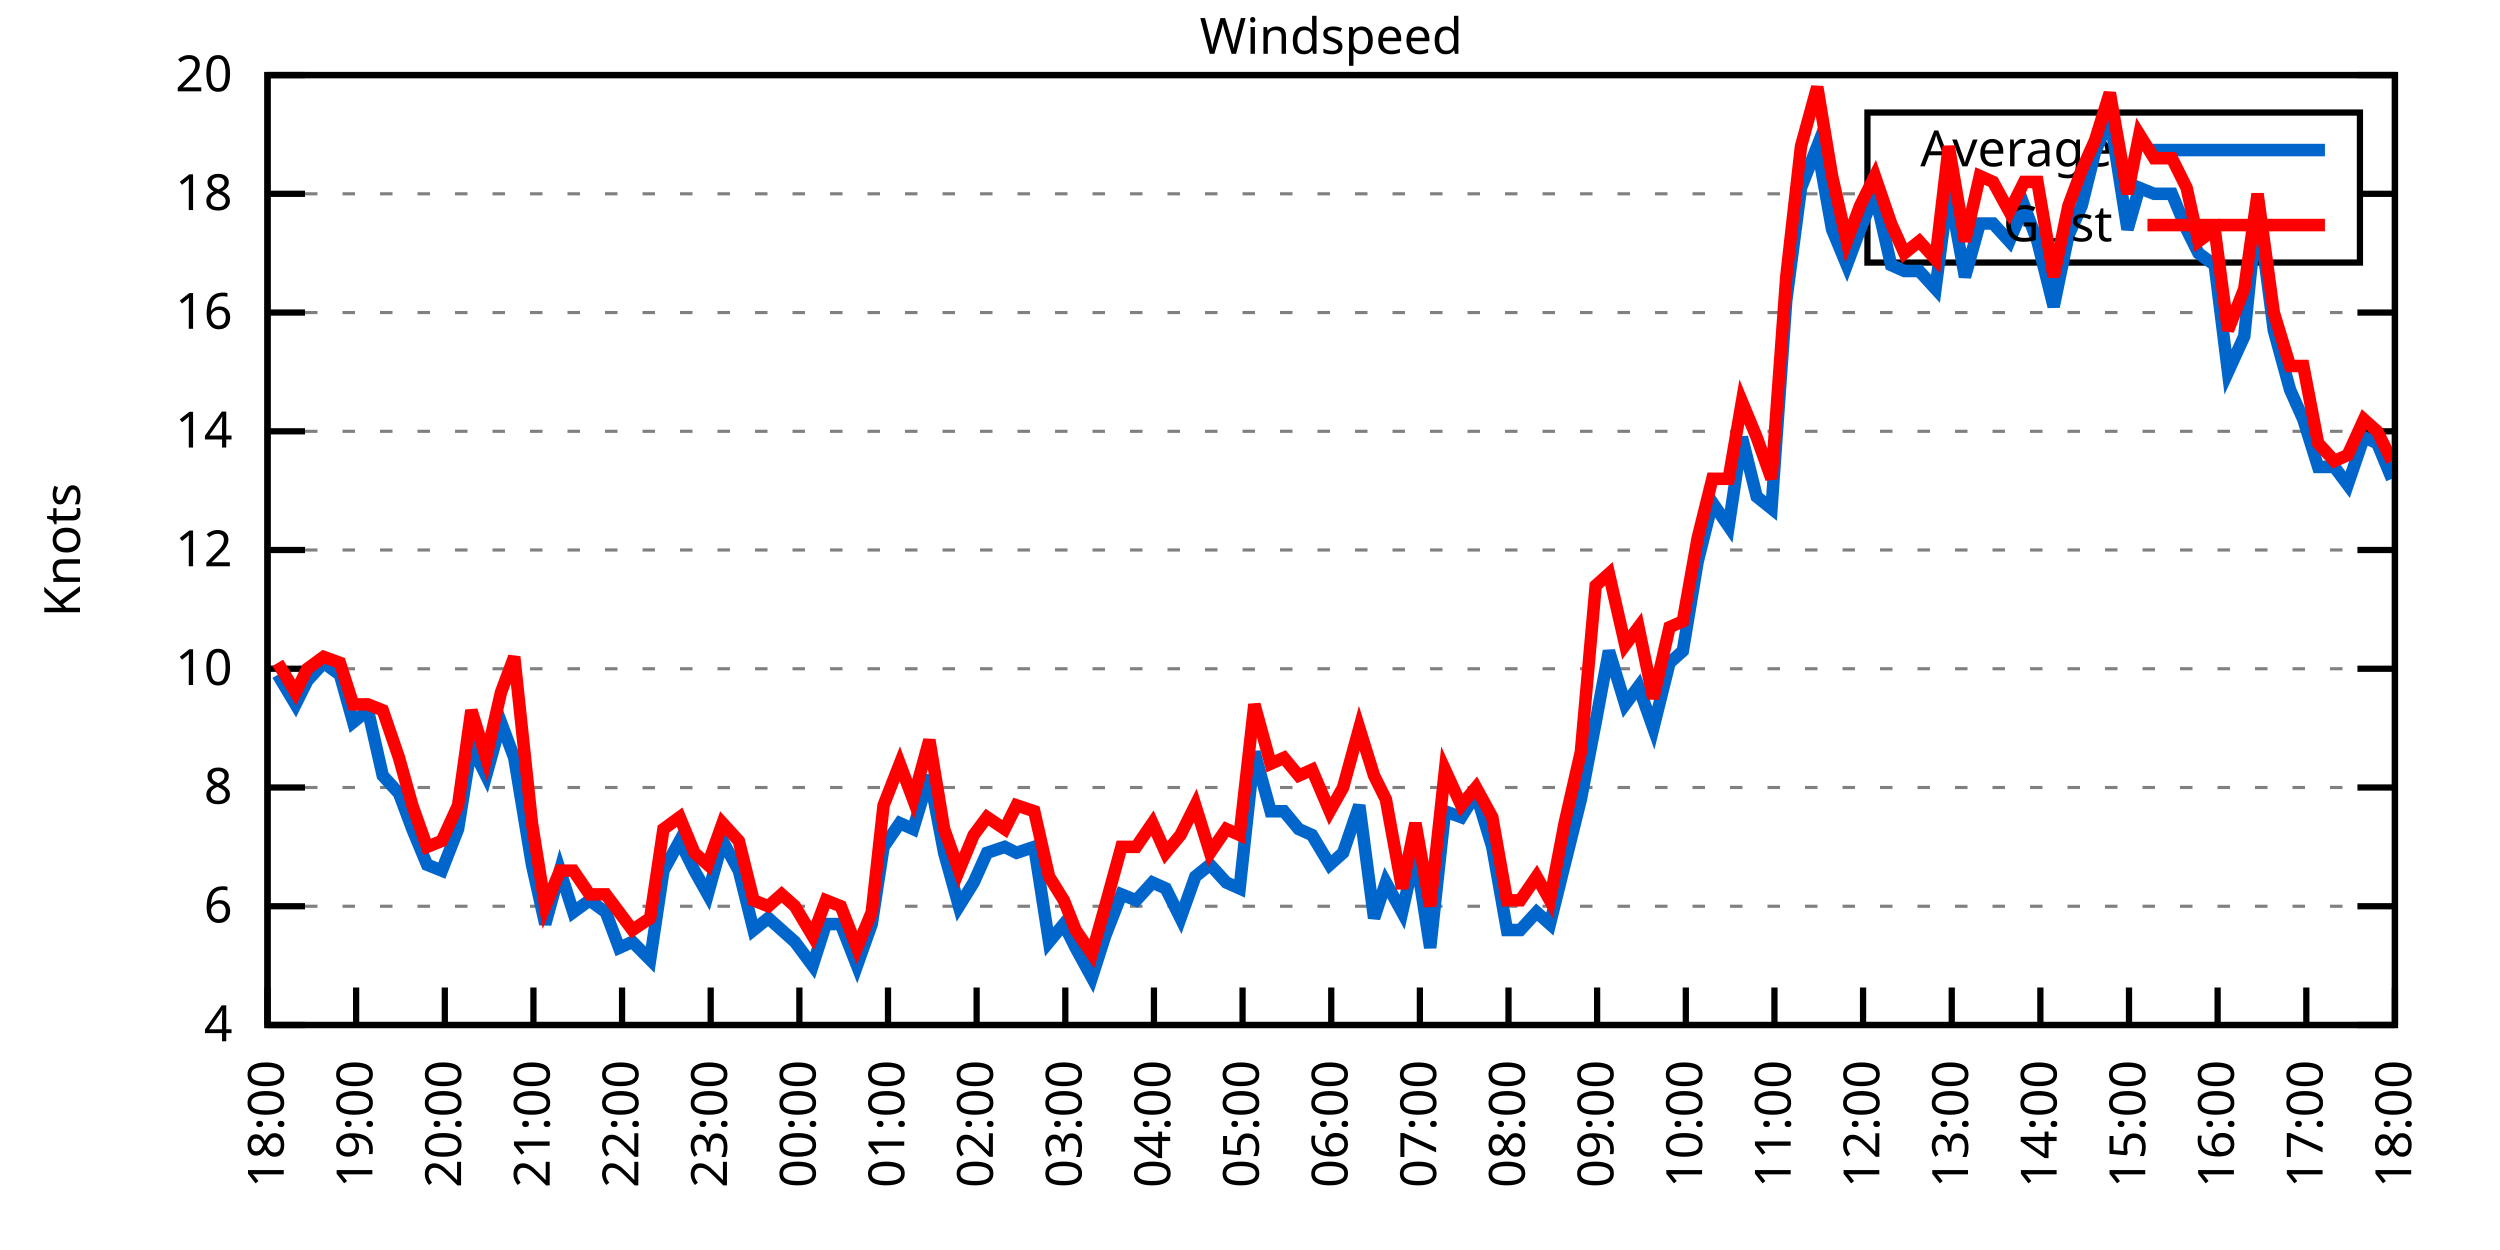
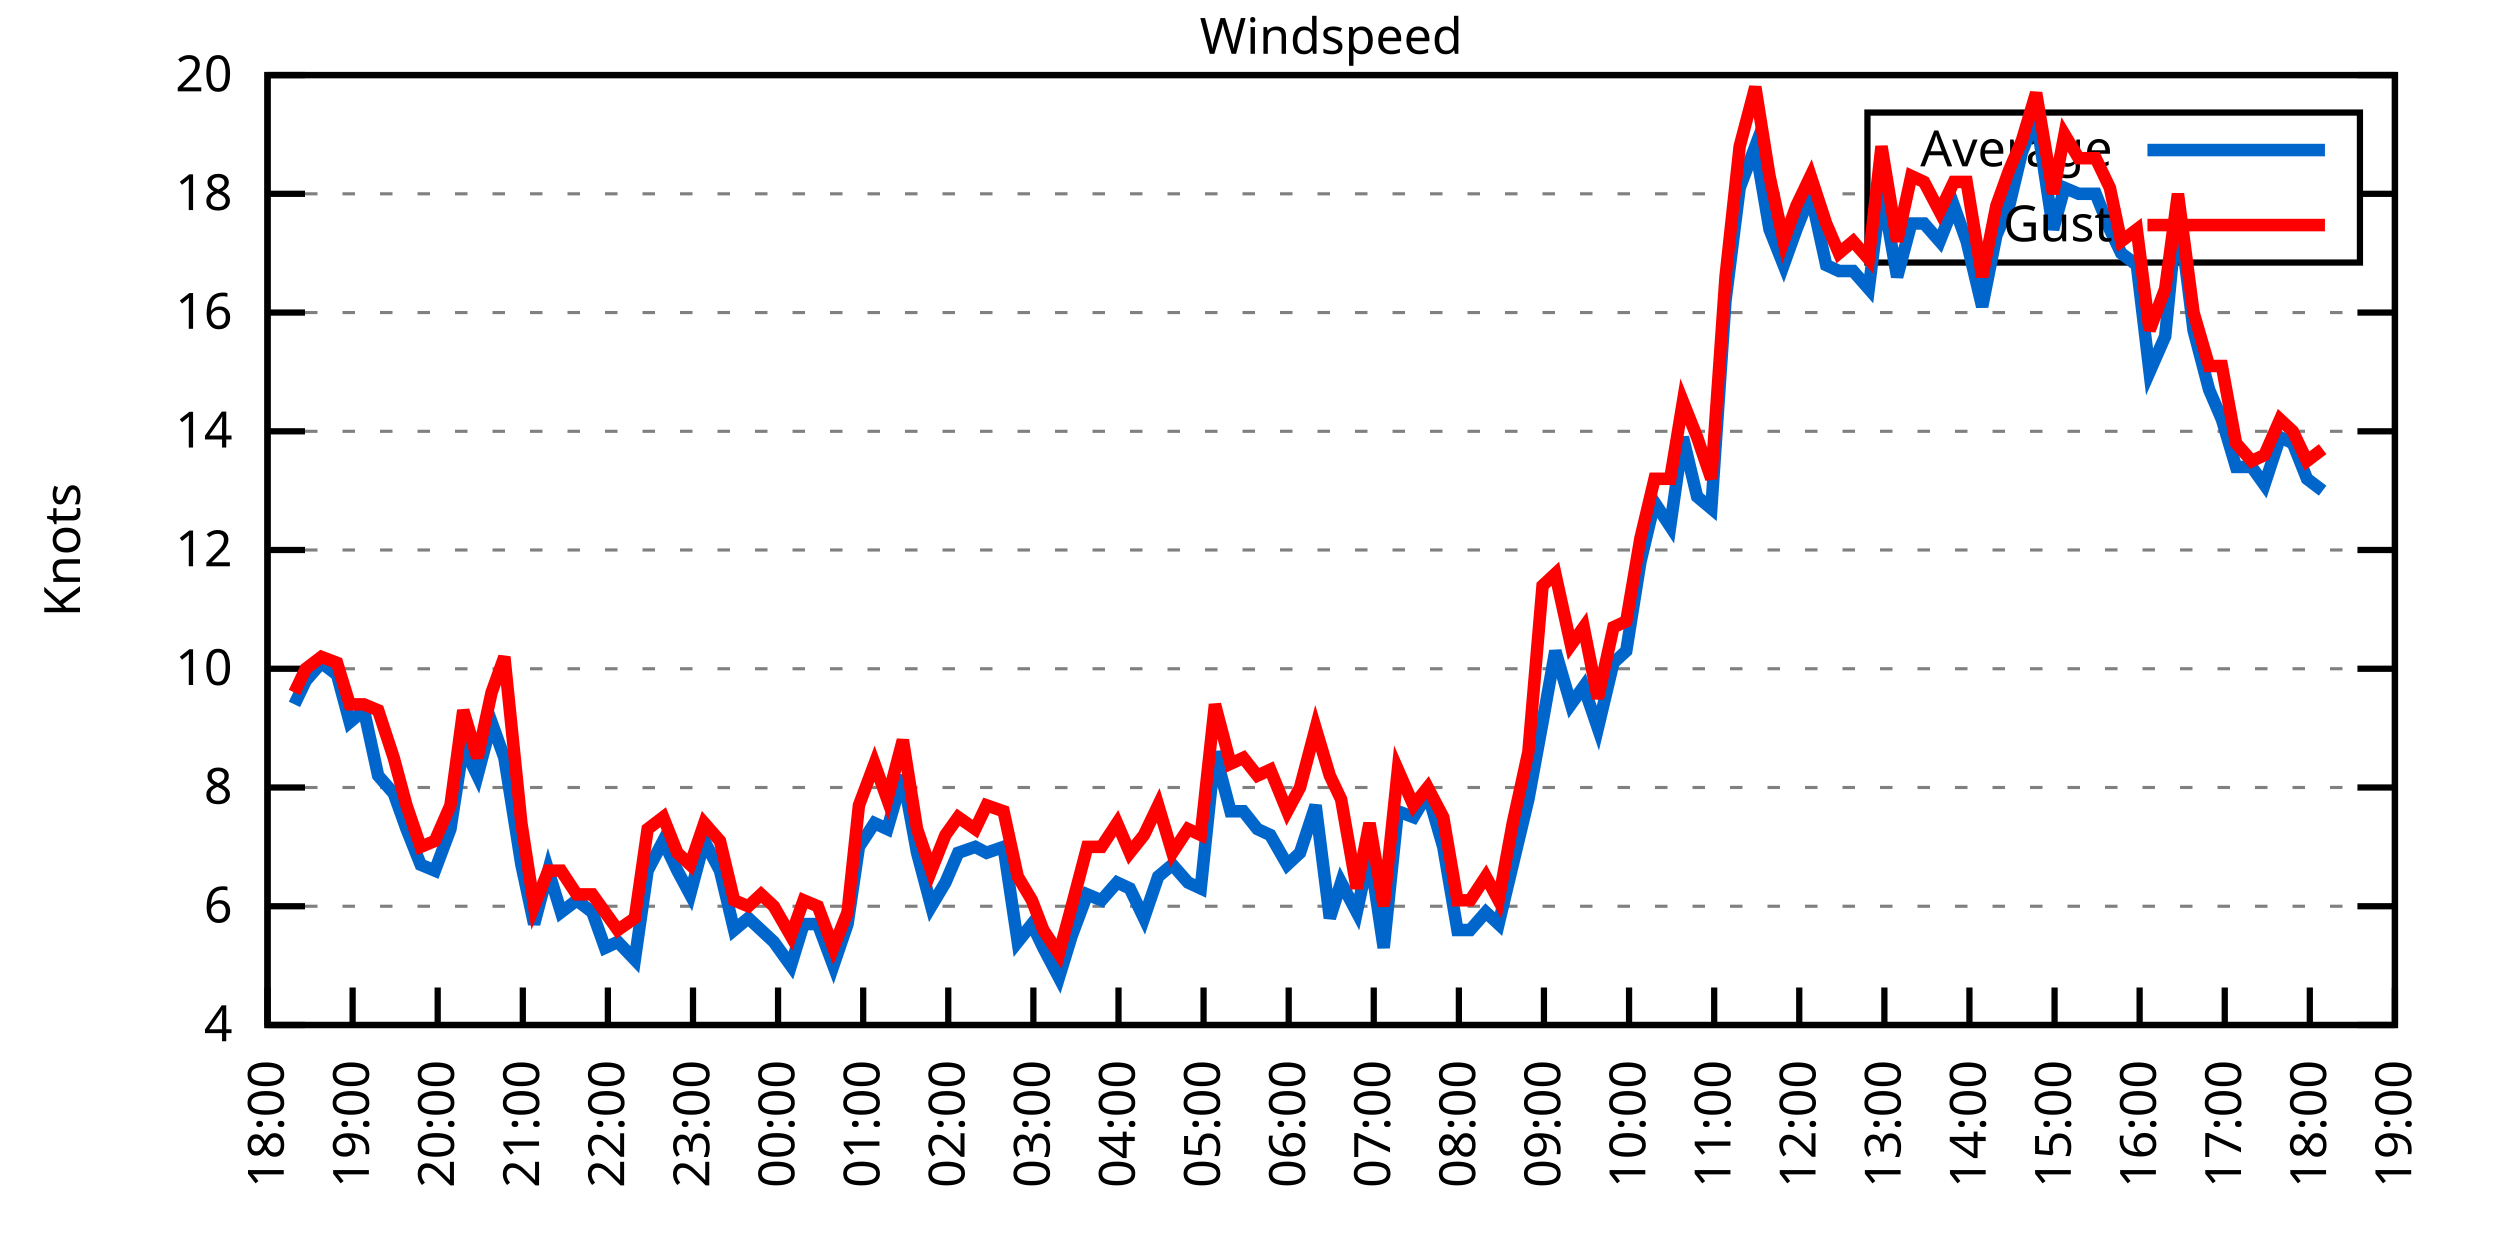
<svg xmlns="http://www.w3.org/2000/svg" xmlns:xlink="http://www.w3.org/1999/xlink" width="400" height="200" viewBox="0 0 400 200">
  <g id="gnuplot_canvas">
    <rect x="0" y="0" width="400" height="200" fill="none" />
    <defs>
      <circle id="gpDot" r="0.5" stroke-width="0.5" stroke="currentColor" />
      <path id="gpPt0" stroke-width="0.333" stroke="currentColor" d="M-1,0 h2 M0,-1 v2" />
      <path id="gpPt1" stroke-width="0.333" stroke="currentColor" d="M-1,-1 L1,1 M1,-1 L-1,1" />
      <path id="gpPt2" stroke-width="0.333" stroke="currentColor" d="M-1,0 L1,0 M0,-1 L0,1 M-1,-1 L1,1 M-1,1 L1,-1" />
      <rect id="gpPt3" stroke-width="0.333" stroke="currentColor" x="-1" y="-1" width="2" height="2" />
      <rect id="gpPt4" stroke-width="0.333" stroke="currentColor" fill="currentColor" x="-1" y="-1" width="2" height="2" />
      <circle id="gpPt5" stroke-width="0.333" stroke="currentColor" cx="0" cy="0" r="1" />
      <use xlink:href="#gpPt5" id="gpPt6" fill="currentColor" stroke="none" />
      <path id="gpPt7" stroke-width="0.333" stroke="currentColor" d="M0,-1.33 L-1.33,0.67 L1.33,0.67 z" />
      <use xlink:href="#gpPt7" id="gpPt8" fill="currentColor" stroke="none" />
      <use xlink:href="#gpPt7" id="gpPt9" stroke="currentColor" transform="rotate(180)" />
      <use xlink:href="#gpPt9" id="gpPt10" fill="currentColor" stroke="none" />
      <use xlink:href="#gpPt3" id="gpPt11" stroke="currentColor" transform="rotate(45)" />
      <use xlink:href="#gpPt11" id="gpPt12" fill="currentColor" stroke="none" />
      <path id="gpPt13" stroke-width="0.333" stroke="currentColor" d="M0,1.330 L1.265,0.411 L0.782,-1.067 L-0.782,-1.076 L-1.265,0.411 z" />
      <use xlink:href="#gpPt13" id="gpPt14" fill="currentColor" stroke="none" />
      <filter id="textbox" filterUnits="objectBoundingBox" x="0" y="0" height="1" width="1">
        <feFlood flood-color="white" flood-opacity="1" result="bgnd" />
        <feComposite in="SourceGraphic" in2="bgnd" operator="atop" />
      </filter>
      <filter id="greybox" filterUnits="objectBoundingBox" x="0" y="0" height="1" width="1">
        <feFlood flood-color="lightgrey" flood-opacity="1" result="grey" />
        <feComposite in="SourceGraphic" in2="grey" operator="atop" />
      </filter>
    </defs>
    <g fill="none" color="white" stroke="currentColor" stroke-width="1.00" stroke-linecap="butt" stroke-linejoin="miter">
</g>
    <g fill="none" color="black" stroke="currentColor" stroke-width="1.00" stroke-linecap="butt" stroke-linejoin="miter">
      <g stroke="none" shape-rendering="crispEdges">
        <polygon fill="rgb(255, 255, 255)" points="42.80,164.00 383.18,164.00 383.18,12.02 42.80,12.02 " />
      </g>
    </g>
    <g fill="none" color="black" stroke="currentColor" stroke-width="1.00" stroke-linecap="butt" stroke-linejoin="miter">
</g>
    <g fill="none" color="black" stroke="black" stroke-width="0.50" stroke-linecap="butt" stroke-linejoin="miter">
</g>
    <g fill="none" color="gray" stroke="currentColor" stroke-width="0.50" stroke-linecap="butt" stroke-linejoin="miter">
      <path stroke="gray" stroke-dasharray="2,4" class="gridline" d="M42.80,164.00 L383.19,164.00  " />
    </g>
    <g fill="none" color="gray" stroke="gray" stroke-width="1.00" stroke-linecap="butt" stroke-linejoin="miter">
</g>
    <g fill="none" color="black" stroke="currentColor" stroke-width="1.00" stroke-linecap="butt" stroke-linejoin="miter">
      <path stroke="black" d="M42.80,164.00 L48.80,164.00 M383.19,164.00 L377.19,164.00  " />
      <g transform="translate(37.20,166.60)" stroke="none" fill="black" font-family="Sans" font-size="8.00" text-anchor="end">
        <text>
          <tspan font-family="Sans"> 4</tspan>
        </text>
      </g>
    </g>
    <g fill="none" color="black" stroke="currentColor" stroke-width="1.00" stroke-linecap="butt" stroke-linejoin="miter">
</g>
    <g fill="none" color="black" stroke="black" stroke-width="0.50" stroke-linecap="butt" stroke-linejoin="miter">
</g>
    <g fill="none" color="gray" stroke="currentColor" stroke-width="0.50" stroke-linecap="butt" stroke-linejoin="miter">
      <path stroke="gray" stroke-dasharray="2,4" class="gridline" d="M42.80,145.00 L383.19,145.00  " />
    </g>
    <g fill="none" color="gray" stroke="gray" stroke-width="1.00" stroke-linecap="butt" stroke-linejoin="miter">
</g>
    <g fill="none" color="black" stroke="currentColor" stroke-width="1.00" stroke-linecap="butt" stroke-linejoin="miter">
      <path stroke="black" d="M42.80,145.00 L48.80,145.00 M383.19,145.00 L377.19,145.00  " />
      <g transform="translate(37.20,147.60)" stroke="none" fill="black" font-family="Sans" font-size="8.00" text-anchor="end">
        <text>
          <tspan font-family="Sans"> 6</tspan>
        </text>
      </g>
    </g>
    <g fill="none" color="black" stroke="currentColor" stroke-width="1.00" stroke-linecap="butt" stroke-linejoin="miter">
</g>
    <g fill="none" color="black" stroke="black" stroke-width="0.50" stroke-linecap="butt" stroke-linejoin="miter">
</g>
    <g fill="none" color="gray" stroke="currentColor" stroke-width="0.50" stroke-linecap="butt" stroke-linejoin="miter">
      <path stroke="gray" stroke-dasharray="2,4" class="gridline" d="M42.80,126.00 L383.19,126.00  " />
    </g>
    <g fill="none" color="gray" stroke="gray" stroke-width="1.00" stroke-linecap="butt" stroke-linejoin="miter">
</g>
    <g fill="none" color="black" stroke="currentColor" stroke-width="1.00" stroke-linecap="butt" stroke-linejoin="miter">
      <path stroke="black" d="M42.80,126.00 L48.80,126.00 M383.19,126.00 L377.19,126.00  " />
      <g transform="translate(37.20,128.60)" stroke="none" fill="black" font-family="Sans" font-size="8.00" text-anchor="end">
        <text>
          <tspan font-family="Sans"> 8</tspan>
        </text>
      </g>
    </g>
    <g fill="none" color="black" stroke="currentColor" stroke-width="1.00" stroke-linecap="butt" stroke-linejoin="miter">
</g>
    <g fill="none" color="black" stroke="black" stroke-width="0.50" stroke-linecap="butt" stroke-linejoin="miter">
</g>
    <g fill="none" color="gray" stroke="currentColor" stroke-width="0.50" stroke-linecap="butt" stroke-linejoin="miter">
      <path stroke="gray" stroke-dasharray="2,4" class="gridline" d="M42.80,107.00 L383.19,107.00  " />
    </g>
    <g fill="none" color="gray" stroke="gray" stroke-width="1.00" stroke-linecap="butt" stroke-linejoin="miter">
</g>
    <g fill="none" color="black" stroke="currentColor" stroke-width="1.00" stroke-linecap="butt" stroke-linejoin="miter">
      <path stroke="black" d="M42.80,107.00 L48.80,107.00 M383.19,107.00 L377.19,107.00  " />
      <g transform="translate(37.20,109.60)" stroke="none" fill="black" font-family="Sans" font-size="8.00" text-anchor="end">
        <text>
          <tspan font-family="Sans"> 10</tspan>
        </text>
      </g>
    </g>
    <g fill="none" color="black" stroke="currentColor" stroke-width="1.00" stroke-linecap="butt" stroke-linejoin="miter">
</g>
    <g fill="none" color="black" stroke="black" stroke-width="0.50" stroke-linecap="butt" stroke-linejoin="miter">
</g>
    <g fill="none" color="gray" stroke="currentColor" stroke-width="0.50" stroke-linecap="butt" stroke-linejoin="miter">
      <path stroke="gray" stroke-dasharray="2,4" class="gridline" d="M42.80,88.00 L383.19,88.00  " />
    </g>
    <g fill="none" color="gray" stroke="gray" stroke-width="1.00" stroke-linecap="butt" stroke-linejoin="miter">
</g>
    <g fill="none" color="black" stroke="currentColor" stroke-width="1.00" stroke-linecap="butt" stroke-linejoin="miter">
      <path stroke="black" d="M42.80,88.00 L48.80,88.00 M383.19,88.00 L377.19,88.00  " />
      <g transform="translate(37.20,90.60)" stroke="none" fill="black" font-family="Sans" font-size="8.00" text-anchor="end">
        <text>
          <tspan font-family="Sans"> 12</tspan>
        </text>
      </g>
    </g>
    <g fill="none" color="black" stroke="currentColor" stroke-width="1.00" stroke-linecap="butt" stroke-linejoin="miter">
</g>
    <g fill="none" color="black" stroke="black" stroke-width="0.50" stroke-linecap="butt" stroke-linejoin="miter">
</g>
    <g fill="none" color="gray" stroke="currentColor" stroke-width="0.50" stroke-linecap="butt" stroke-linejoin="miter">
      <path stroke="gray" stroke-dasharray="2,4" class="gridline" d="M42.80,69.01 L383.19,69.01  " />
    </g>
    <g fill="none" color="gray" stroke="gray" stroke-width="1.00" stroke-linecap="butt" stroke-linejoin="miter">
</g>
    <g fill="none" color="black" stroke="currentColor" stroke-width="1.00" stroke-linecap="butt" stroke-linejoin="miter">
      <path stroke="black" d="M42.80,69.01 L48.80,69.01 M383.19,69.01 L377.19,69.01  " />
      <g transform="translate(37.20,71.61)" stroke="none" fill="black" font-family="Sans" font-size="8.00" text-anchor="end">
        <text>
          <tspan font-family="Sans"> 14</tspan>
        </text>
      </g>
    </g>
    <g fill="none" color="black" stroke="currentColor" stroke-width="1.00" stroke-linecap="butt" stroke-linejoin="miter">
</g>
    <g fill="none" color="black" stroke="black" stroke-width="0.50" stroke-linecap="butt" stroke-linejoin="miter">
</g>
    <g fill="none" color="gray" stroke="currentColor" stroke-width="0.50" stroke-linecap="butt" stroke-linejoin="miter">
      <path stroke="gray" stroke-dasharray="2,4" class="gridline" d="M42.80,50.01 L383.19,50.01  " />
    </g>
    <g fill="none" color="gray" stroke="gray" stroke-width="1.00" stroke-linecap="butt" stroke-linejoin="miter">
</g>
    <g fill="none" color="black" stroke="currentColor" stroke-width="1.00" stroke-linecap="butt" stroke-linejoin="miter">
      <path stroke="black" d="M42.80,50.01 L48.80,50.01 M383.19,50.01 L377.19,50.01  " />
      <g transform="translate(37.20,52.61)" stroke="none" fill="black" font-family="Sans" font-size="8.00" text-anchor="end">
        <text>
          <tspan font-family="Sans"> 16</tspan>
        </text>
      </g>
    </g>
    <g fill="none" color="black" stroke="currentColor" stroke-width="1.00" stroke-linecap="butt" stroke-linejoin="miter">
</g>
    <g fill="none" color="black" stroke="black" stroke-width="0.50" stroke-linecap="butt" stroke-linejoin="miter">
</g>
    <g fill="none" color="gray" stroke="currentColor" stroke-width="0.50" stroke-linecap="butt" stroke-linejoin="miter">
      <path stroke="gray" stroke-dasharray="2,4" class="gridline" d="M42.80,31.01 L298.79,31.01 M377.59,31.01 L383.19,31.01  " />
    </g>
    <g fill="none" color="gray" stroke="gray" stroke-width="1.00" stroke-linecap="butt" stroke-linejoin="miter">
</g>
    <g fill="none" color="black" stroke="currentColor" stroke-width="1.00" stroke-linecap="butt" stroke-linejoin="miter">
      <path stroke="black" d="M42.80,31.01 L48.80,31.01 M383.19,31.01 L377.19,31.01  " />
      <g transform="translate(37.20,33.61)" stroke="none" fill="black" font-family="Sans" font-size="8.00" text-anchor="end">
        <text>
          <tspan font-family="Sans"> 18</tspan>
        </text>
      </g>
    </g>
    <g fill="none" color="black" stroke="currentColor" stroke-width="1.00" stroke-linecap="butt" stroke-linejoin="miter">
</g>
    <g fill="none" color="black" stroke="black" stroke-width="0.50" stroke-linecap="butt" stroke-linejoin="miter">
</g>
    <g fill="none" color="gray" stroke="currentColor" stroke-width="0.50" stroke-linecap="butt" stroke-linejoin="miter">
      <path stroke="gray" stroke-dasharray="2,4" class="gridline" d="M42.80,12.01 L383.19,12.01  " />
    </g>
    <g fill="none" color="gray" stroke="gray" stroke-width="1.00" stroke-linecap="butt" stroke-linejoin="miter">
</g>
    <g fill="none" color="black" stroke="currentColor" stroke-width="1.00" stroke-linecap="butt" stroke-linejoin="miter">
      <path stroke="black" d="M42.80,12.01 L48.80,12.01 M383.19,12.01 L377.19,12.01  " />
      <g transform="translate(37.20,14.61)" stroke="none" fill="black" font-family="Sans" font-size="8.00" text-anchor="end">
        <text>
          <tspan font-family="Sans"> 20</tspan>
        </text>
      </g>
    </g>
    <g fill="none" color="black" stroke="currentColor" stroke-width="1.00" stroke-linecap="butt" stroke-linejoin="miter">
      <path stroke="black" d="M42.80,164.00 L42.80,158.00  " />
      <g transform="translate(45.40,169.60) rotate(270.00)" stroke="none" fill="black" font-family="Sans" font-size="8.00" text-anchor="end">
        <text>
          <tspan font-family="Sans">18:00</tspan>
        </text>
      </g>
    </g>
    <g fill="none" color="black" stroke="currentColor" stroke-width="1.00" stroke-linecap="butt" stroke-linejoin="miter">
-       <path stroke="black" d="M56.98,164.00 L56.98,158.00  " />
-       <g transform="translate(59.58,169.60) rotate(270.00)" stroke="none" fill="black" font-family="Sans" font-size="8.00" text-anchor="end">
+       <path stroke="black" d="M56.42,164.00 L56.42,158.00  " />
+       <g transform="translate(59.02,169.60) rotate(270.00)" stroke="none" fill="black" font-family="Sans" font-size="8.00" text-anchor="end">
        <text>
          <tspan font-family="Sans">19:00</tspan>
        </text>
      </g>
    </g>
    <g fill="none" color="black" stroke="currentColor" stroke-width="1.00" stroke-linecap="butt" stroke-linejoin="miter">
-       <path stroke="black" d="M71.17,164.00 L71.17,158.00  " />
-       <g transform="translate(73.77,169.60) rotate(270.00)" stroke="none" fill="black" font-family="Sans" font-size="8.00" text-anchor="end">
+       <path stroke="black" d="M70.03,164.00 L70.03,158.00  " />
+       <g transform="translate(72.63,169.60) rotate(270.00)" stroke="none" fill="black" font-family="Sans" font-size="8.00" text-anchor="end">
        <text>
          <tspan font-family="Sans">20:00</tspan>
        </text>
      </g>
    </g>
    <g fill="none" color="black" stroke="currentColor" stroke-width="1.00" stroke-linecap="butt" stroke-linejoin="miter">
-       <path stroke="black" d="M85.35,164.00 L85.35,158.00  " />
-       <g transform="translate(87.95,169.60) rotate(270.00)" stroke="none" fill="black" font-family="Sans" font-size="8.00" text-anchor="end">
+       <path stroke="black" d="M83.65,164.00 L83.65,158.00  " />
+       <g transform="translate(86.25,169.60) rotate(270.00)" stroke="none" fill="black" font-family="Sans" font-size="8.00" text-anchor="end">
        <text>
          <tspan font-family="Sans">21:00</tspan>
        </text>
      </g>
    </g>
    <g fill="none" color="black" stroke="currentColor" stroke-width="1.00" stroke-linecap="butt" stroke-linejoin="miter">
-       <path stroke="black" d="M99.53,164.00 L99.53,158.00  " />
-       <g transform="translate(102.13,169.60) rotate(270.00)" stroke="none" fill="black" font-family="Sans" font-size="8.00" text-anchor="end">
+       <path stroke="black" d="M97.26,164.00 L97.26,158.00  " />
+       <g transform="translate(99.86,169.60) rotate(270.00)" stroke="none" fill="black" font-family="Sans" font-size="8.00" text-anchor="end">
        <text>
          <tspan font-family="Sans">22:00</tspan>
        </text>
      </g>
    </g>
    <g fill="none" color="black" stroke="currentColor" stroke-width="1.00" stroke-linecap="butt" stroke-linejoin="miter">
-       <path stroke="black" d="M113.71,164.00 L113.71,158.00  " />
-       <g transform="translate(116.31,169.60) rotate(270.00)" stroke="none" fill="black" font-family="Sans" font-size="8.00" text-anchor="end">
+       <path stroke="black" d="M110.88,164.00 L110.88,158.00  " />
+       <g transform="translate(113.48,169.60) rotate(270.00)" stroke="none" fill="black" font-family="Sans" font-size="8.00" text-anchor="end">
        <text>
          <tspan font-family="Sans">23:00</tspan>
        </text>
      </g>
    </g>
    <g fill="none" color="black" stroke="currentColor" stroke-width="1.00" stroke-linecap="butt" stroke-linejoin="miter">
-       <path stroke="black" d="M127.90,164.00 L127.90,158.00  " />
-       <g transform="translate(130.50,169.60) rotate(270.00)" stroke="none" fill="black" font-family="Sans" font-size="8.00" text-anchor="end">
+       <path stroke="black" d="M124.49,164.00 L124.49,158.00  " />
+       <g transform="translate(127.09,169.60) rotate(270.00)" stroke="none" fill="black" font-family="Sans" font-size="8.00" text-anchor="end">
        <text>
          <tspan font-family="Sans">00:00</tspan>
        </text>
      </g>
    </g>
    <g fill="none" color="black" stroke="currentColor" stroke-width="1.00" stroke-linecap="butt" stroke-linejoin="miter">
-       <path stroke="black" d="M142.08,164.00 L142.08,158.00  " />
-       <g transform="translate(144.68,169.60) rotate(270.00)" stroke="none" fill="black" font-family="Sans" font-size="8.00" text-anchor="end">
+       <path stroke="black" d="M138.11,164.00 L138.11,158.00  " />
+       <g transform="translate(140.71,169.60) rotate(270.00)" stroke="none" fill="black" font-family="Sans" font-size="8.00" text-anchor="end">
        <text>
          <tspan font-family="Sans">01:00</tspan>
        </text>
      </g>
    </g>
    <g fill="none" color="black" stroke="currentColor" stroke-width="1.00" stroke-linecap="butt" stroke-linejoin="miter">
-       <path stroke="black" d="M156.26,164.00 L156.26,158.00  " />
-       <g transform="translate(158.86,169.60) rotate(270.00)" stroke="none" fill="black" font-family="Sans" font-size="8.00" text-anchor="end">
+       <path stroke="black" d="M151.72,164.00 L151.72,158.00  " />
+       <g transform="translate(154.32,169.60) rotate(270.00)" stroke="none" fill="black" font-family="Sans" font-size="8.00" text-anchor="end">
        <text>
          <tspan font-family="Sans">02:00</tspan>
        </text>
      </g>
    </g>
    <g fill="none" color="black" stroke="currentColor" stroke-width="1.00" stroke-linecap="butt" stroke-linejoin="miter">
-       <path stroke="black" d="M170.45,164.00 L170.45,158.00  " />
-       <g transform="translate(173.05,169.60) rotate(270.00)" stroke="none" fill="black" font-family="Sans" font-size="8.00" text-anchor="end">
+       <path stroke="black" d="M165.34,164.00 L165.34,158.00  " />
+       <g transform="translate(167.94,169.60) rotate(270.00)" stroke="none" fill="black" font-family="Sans" font-size="8.00" text-anchor="end">
        <text>
          <tspan font-family="Sans">03:00</tspan>
        </text>
      </g>
    </g>
    <g fill="none" color="black" stroke="currentColor" stroke-width="1.00" stroke-linecap="butt" stroke-linejoin="miter">
-       <path stroke="black" d="M184.63,164.00 L184.63,158.00  " />
-       <g transform="translate(187.23,169.60) rotate(270.00)" stroke="none" fill="black" font-family="Sans" font-size="8.00" text-anchor="end">
+       <path stroke="black" d="M178.96,164.00 L178.96,158.00  " />
+       <g transform="translate(181.56,169.60) rotate(270.00)" stroke="none" fill="black" font-family="Sans" font-size="8.00" text-anchor="end">
        <text>
          <tspan font-family="Sans">04:00</tspan>
        </text>
      </g>
    </g>
    <g fill="none" color="black" stroke="currentColor" stroke-width="1.00" stroke-linecap="butt" stroke-linejoin="miter">
-       <path stroke="black" d="M198.81,164.00 L198.81,158.00  " />
-       <g transform="translate(201.41,169.60) rotate(270.00)" stroke="none" fill="black" font-family="Sans" font-size="8.00" text-anchor="end">
+       <path stroke="black" d="M192.57,164.00 L192.57,158.00  " />
+       <g transform="translate(195.17,169.60) rotate(270.00)" stroke="none" fill="black" font-family="Sans" font-size="8.00" text-anchor="end">
        <text>
          <tspan font-family="Sans">05:00</tspan>
        </text>
      </g>
    </g>
    <g fill="none" color="black" stroke="currentColor" stroke-width="1.00" stroke-linecap="butt" stroke-linejoin="miter">
-       <path stroke="black" d="M213.00,164.00 L213.00,158.00  " />
-       <g transform="translate(215.60,169.60) rotate(270.00)" stroke="none" fill="black" font-family="Sans" font-size="8.00" text-anchor="end">
+       <path stroke="black" d="M206.19,164.00 L206.19,158.00  " />
+       <g transform="translate(208.79,169.60) rotate(270.00)" stroke="none" fill="black" font-family="Sans" font-size="8.00" text-anchor="end">
        <text>
          <tspan font-family="Sans">06:00</tspan>
        </text>
      </g>
    </g>
    <g fill="none" color="black" stroke="currentColor" stroke-width="1.00" stroke-linecap="butt" stroke-linejoin="miter">
-       <path stroke="black" d="M227.18,164.00 L227.18,158.00  " />
-       <g transform="translate(229.78,169.60) rotate(270.00)" stroke="none" fill="black" font-family="Sans" font-size="8.00" text-anchor="end">
+       <path stroke="black" d="M219.80,164.00 L219.80,158.00  " />
+       <g transform="translate(222.40,169.60) rotate(270.00)" stroke="none" fill="black" font-family="Sans" font-size="8.00" text-anchor="end">
        <text>
          <tspan font-family="Sans">07:00</tspan>
        </text>
      </g>
    </g>
    <g fill="none" color="black" stroke="currentColor" stroke-width="1.00" stroke-linecap="butt" stroke-linejoin="miter">
-       <path stroke="black" d="M241.36,164.00 L241.36,158.00  " />
-       <g transform="translate(243.96,169.60) rotate(270.00)" stroke="none" fill="black" font-family="Sans" font-size="8.00" text-anchor="end">
+       <path stroke="black" d="M233.42,164.00 L233.42,158.00  " />
+       <g transform="translate(236.02,169.60) rotate(270.00)" stroke="none" fill="black" font-family="Sans" font-size="8.00" text-anchor="end">
        <text>
          <tspan font-family="Sans">08:00</tspan>
        </text>
      </g>
    </g>
    <g fill="none" color="black" stroke="currentColor" stroke-width="1.00" stroke-linecap="butt" stroke-linejoin="miter">
-       <path stroke="black" d="M255.54,164.00 L255.54,158.00  " />
-       <g transform="translate(258.14,169.60) rotate(270.00)" stroke="none" fill="black" font-family="Sans" font-size="8.00" text-anchor="end">
+       <path stroke="black" d="M247.03,164.00 L247.03,158.00  " />
+       <g transform="translate(249.63,169.60) rotate(270.00)" stroke="none" fill="black" font-family="Sans" font-size="8.00" text-anchor="end">
        <text>
          <tspan font-family="Sans">09:00</tspan>
        </text>
      </g>
    </g>
    <g fill="none" color="black" stroke="currentColor" stroke-width="1.00" stroke-linecap="butt" stroke-linejoin="miter">
-       <path stroke="black" d="M269.73,164.00 L269.73,158.00  " />
-       <g transform="translate(272.33,169.60) rotate(270.00)" stroke="none" fill="black" font-family="Sans" font-size="8.00" text-anchor="end">
+       <path stroke="black" d="M260.65,164.00 L260.65,158.00  " />
+       <g transform="translate(263.25,169.60) rotate(270.00)" stroke="none" fill="black" font-family="Sans" font-size="8.00" text-anchor="end">
        <text>
          <tspan font-family="Sans">10:00</tspan>
        </text>
      </g>
    </g>
    <g fill="none" color="black" stroke="currentColor" stroke-width="1.00" stroke-linecap="butt" stroke-linejoin="miter">
-       <path stroke="black" d="M283.91,164.00 L283.91,158.00  " />
-       <g transform="translate(286.51,169.60) rotate(270.00)" stroke="none" fill="black" font-family="Sans" font-size="8.00" text-anchor="end">
+       <path stroke="black" d="M274.27,164.00 L274.27,158.00  " />
+       <g transform="translate(276.87,169.60) rotate(270.00)" stroke="none" fill="black" font-family="Sans" font-size="8.00" text-anchor="end">
        <text>
          <tspan font-family="Sans">11:00</tspan>
        </text>
      </g>
    </g>
    <g fill="none" color="black" stroke="currentColor" stroke-width="1.00" stroke-linecap="butt" stroke-linejoin="miter">
-       <path stroke="black" d="M298.09,164.00 L298.09,158.00  " />
-       <g transform="translate(300.69,169.60) rotate(270.00)" stroke="none" fill="black" font-family="Sans" font-size="8.00" text-anchor="end">
+       <path stroke="black" d="M287.88,164.00 L287.88,158.00  " />
+       <g transform="translate(290.48,169.60) rotate(270.00)" stroke="none" fill="black" font-family="Sans" font-size="8.00" text-anchor="end">
        <text>
          <tspan font-family="Sans">12:00</tspan>
        </text>
      </g>
    </g>
    <g fill="none" color="black" stroke="currentColor" stroke-width="1.00" stroke-linecap="butt" stroke-linejoin="miter">
-       <path stroke="black" d="M312.28,164.00 L312.28,158.00  " />
-       <g transform="translate(314.88,169.60) rotate(270.00)" stroke="none" fill="black" font-family="Sans" font-size="8.00" text-anchor="end">
+       <path stroke="black" d="M301.50,164.00 L301.50,158.00  " />
+       <g transform="translate(304.10,169.60) rotate(270.00)" stroke="none" fill="black" font-family="Sans" font-size="8.00" text-anchor="end">
        <text>
          <tspan font-family="Sans">13:00</tspan>
        </text>
      </g>
    </g>
    <g fill="none" color="black" stroke="currentColor" stroke-width="1.00" stroke-linecap="butt" stroke-linejoin="miter">
-       <path stroke="black" d="M326.46,164.00 L326.46,158.00  " />
-       <g transform="translate(329.06,169.60) rotate(270.00)" stroke="none" fill="black" font-family="Sans" font-size="8.00" text-anchor="end">
+       <path stroke="black" d="M315.11,164.00 L315.11,158.00  " />
+       <g transform="translate(317.71,169.60) rotate(270.00)" stroke="none" fill="black" font-family="Sans" font-size="8.00" text-anchor="end">
        <text>
          <tspan font-family="Sans">14:00</tspan>
        </text>
      </g>
    </g>
    <g fill="none" color="black" stroke="currentColor" stroke-width="1.00" stroke-linecap="butt" stroke-linejoin="miter">
-       <path stroke="black" d="M340.64,164.00 L340.64,158.00  " />
-       <g transform="translate(343.24,169.60) rotate(270.00)" stroke="none" fill="black" font-family="Sans" font-size="8.00" text-anchor="end">
+       <path stroke="black" d="M328.73,164.00 L328.73,158.00  " />
+       <g transform="translate(331.33,169.60) rotate(270.00)" stroke="none" fill="black" font-family="Sans" font-size="8.00" text-anchor="end">
        <text>
          <tspan font-family="Sans">15:00</tspan>
        </text>
      </g>
    </g>
    <g fill="none" color="black" stroke="currentColor" stroke-width="1.00" stroke-linecap="butt" stroke-linejoin="miter">
-       <path stroke="black" d="M354.82,164.00 L354.82,158.00  " />
-       <g transform="translate(357.42,169.60) rotate(270.00)" stroke="none" fill="black" font-family="Sans" font-size="8.00" text-anchor="end">
+       <path stroke="black" d="M342.34,164.00 L342.34,158.00  " />
+       <g transform="translate(344.94,169.60) rotate(270.00)" stroke="none" fill="black" font-family="Sans" font-size="8.00" text-anchor="end">
        <text>
          <tspan font-family="Sans">16:00</tspan>
        </text>
      </g>
    </g>
    <g fill="none" color="black" stroke="currentColor" stroke-width="1.00" stroke-linecap="butt" stroke-linejoin="miter">
-       <path stroke="black" d="M369.01,164.00 L369.01,158.00  " />
-       <g transform="translate(371.61,169.60) rotate(270.00)" stroke="none" fill="black" font-family="Sans" font-size="8.00" text-anchor="end">
+       <path stroke="black" d="M355.96,164.00 L355.96,158.00  " />
+       <g transform="translate(358.56,169.60) rotate(270.00)" stroke="none" fill="black" font-family="Sans" font-size="8.00" text-anchor="end">
        <text>
          <tspan font-family="Sans">17:00</tspan>
+         </text>
+       </g>
+     </g>
+     <g fill="none" color="black" stroke="currentColor" stroke-width="1.00" stroke-linecap="butt" stroke-linejoin="miter">
+       <path stroke="black" d="M369.57,164.00 L369.57,158.00  " />
+       <g transform="translate(372.17,169.60) rotate(270.00)" stroke="none" fill="black" font-family="Sans" font-size="8.00" text-anchor="end">
+         <text>
+           <tspan font-family="Sans">18:00</tspan>
        </text>
      </g>
    </g>
    <g fill="none" color="black" stroke="currentColor" stroke-width="1.00" stroke-linecap="butt" stroke-linejoin="miter">
      <path stroke="black" d="M383.19,164.00 L383.19,158.00  " />
      <g transform="translate(385.79,169.60) rotate(270.00)" stroke="none" fill="black" font-family="Sans" font-size="8.00" text-anchor="end">
        <text>
-           <tspan font-family="Sans">18:00</tspan>
+           <tspan font-family="Sans">19:00</tspan>
        </text>
      </g>
    </g>
    <g fill="none" color="black" stroke="currentColor" stroke-width="1.00" stroke-linecap="butt" stroke-linejoin="miter">
</g>
    <g fill="none" color="black" stroke="currentColor" stroke-width="1.00" stroke-linecap="butt" stroke-linejoin="miter">
      <path stroke="black" d="M42.80,12.01 L42.80,164.00 L383.19,164.00 L383.19,12.01 L42.80,12.01 Z  " />
    </g>
    <g fill="none" color="black" stroke="currentColor" stroke-width="1.00" stroke-linecap="butt" stroke-linejoin="miter">
</g>
    <g fill="none" color="black" stroke="currentColor" stroke-width="1.00" stroke-linecap="butt" stroke-linejoin="miter">
      <path stroke="black" d="M298.79,42.01 L298.79,18.01 L377.59,18.01 L377.59,42.01 L298.79,42.01 Z  " />
    </g>
    <g id="Windspeed_plot_1">
      <g fill="none" color="white" stroke="black" stroke-width="2.00" stroke-linecap="butt" stroke-linejoin="miter">
</g>
      <g fill="none" color="black" stroke="currentColor" stroke-width="2.00" stroke-linecap="butt" stroke-linejoin="miter">
        <g transform="translate(337.99,26.61)" stroke="none" fill="black" font-family="Sans" font-size="8.00" text-anchor="end">
          <text>
            <tspan font-family="Sans">Average</tspan>
          </text>
        </g>
      </g>
      <g fill="none" color="black" stroke="currentColor" stroke-width="2.00" stroke-linecap="butt" stroke-linejoin="miter">
-         <path stroke="rgb(  0, 102, 204)" d="M343.59,24.01 L371.99,24.01 M44.45,107.95 L47.29,112.70 L49.18,108.90 L51.78,106.05 L54.38,107.95 L56.51,115.55   L58.87,113.65 L61.24,124.10 L63.84,126.95 L65.97,132.65 L68.33,138.35 L70.69,139.30 L73.29,132.65 L75.42,119.35   L77.78,124.10 L80.15,115.55 L82.28,121.25 L85.11,138.35 L87.24,147.85 L89.60,139.30 L91.73,145.95 L94.33,144.05   L96.93,145.95 L99.06,151.65 L101.19,150.70 L104.02,153.55 L106.15,139.30 L108.75,134.55 L111.11,139.30 L113.24,143.10   L115.61,134.55 L118.21,139.30 L120.57,148.80 L122.93,146.90 L125.06,148.80 L127.19,150.70 L130.02,154.50 L132.15,147.85   L134.52,147.85 L137.12,154.50 L139.48,147.85 L141.37,135.50 L143.97,131.70 L146.10,132.65 L148.70,124.10 L151.06,136.45   L153.43,145.00 L155.79,141.20 L157.92,136.45 L160.75,135.50 L162.65,136.45 L165.48,135.50 L167.85,150.70 L170.21,147.85   L172.10,151.65 L174.70,156.40 L176.83,149.75 L179.43,143.10 L181.79,144.05 L184.39,141.20 L186.52,142.15 L188.88,146.90   L191.25,140.25 L193.61,138.35 L196.21,141.20 L198.34,142.15 L200.70,120.30 L203.30,129.80 L205.43,129.80 L207.79,132.65   L209.92,133.60 L212.76,138.35 L214.89,136.45 L217.49,128.85 L219.85,146.90 L221.74,141.20 L224.34,145.95 L226.47,136.45   L228.83,151.65 L231.20,129.80 L233.80,130.75 L236.16,126.95 L238.76,135.50 L241.12,148.80 L243.25,148.80 L245.85,145.95   L247.98,147.85 L250.34,138.35 L252.94,127.90 L255.31,115.55 L257.43,104.15 L260.04,112.70 L262.16,109.85 L264.53,116.50   L267.13,106.05 L269.25,104.15 L271.62,89.90 L273.98,80.41 L276.58,84.21 L278.71,69.96 L281.07,79.46 L283.44,81.36   L285.80,48.11 L288.16,30.06 L290.76,23.41 L293.13,36.71 L295.49,42.41 L297.62,36.71 L299.98,31.01 L302.58,42.41   L304.71,43.36 L307.08,43.36 L309.68,46.21 L311.80,30.06 L314.40,44.31 L316.77,35.76 L318.89,35.76 L321.49,38.61   L323.86,32.91 L325.99,38.61 L328.59,49.06 L330.95,37.66 L333.08,32.91 L335.20,24.36 L337.57,18.66 L340.40,36.71   L342.30,30.06 L344.66,31.01 L347.50,31.01 L349.86,36.71 L351.75,40.51 L354.35,42.41 L356.48,59.51 L359.08,53.81   L361.21,32.91 L363.81,52.86 L366.41,62.36 L368.53,67.11 L370.90,74.71 L373.50,74.71 L375.63,77.56 L378.23,69.96   L380.35,70.91 L382.72,76.61  " />
+         <path stroke="rgb(  0, 102, 204)" d="M343.59,24.01 L371.99,24.01 M47.11,112.70 L48.93,108.90 L51.42,106.05 L53.92,107.95 L55.96,115.55 L58.23,113.65   L60.50,124.10 L63.00,126.95 L65.04,132.65 L67.31,138.35 L69.58,139.30 L72.07,132.65 L74.12,119.35 L76.39,124.10   L78.65,115.55 L80.70,121.25 L83.42,138.35 L85.46,147.85 L87.73,139.30 L89.77,145.95 L92.27,144.05 L94.77,145.95   L96.81,151.65 L98.85,150.70 L101.57,153.55 L103.62,139.30 L106.11,134.55 L108.38,139.30 L110.42,143.10 L112.69,134.55   L115.19,139.30 L117.46,148.80 L119.73,146.90 L121.77,148.80 L123.81,150.70 L126.54,154.50 L128.58,147.85 L130.85,147.85   L133.34,154.50 L135.61,147.85 L137.43,135.50 L139.92,131.70 L141.97,132.65 L144.46,124.10 L146.73,136.45 L149.00,145.00   L151.27,141.20 L153.31,136.45 L156.04,135.50 L157.85,136.45 L160.57,135.50 L162.84,150.70 L165.11,147.85 L166.93,151.65   L169.43,156.40 L171.47,149.75 L173.96,143.10 L176.23,144.05 L178.73,141.20 L180.77,142.15 L183.04,146.90 L185.31,140.25   L187.58,138.35 L190.08,141.20 L192.12,142.15 L194.39,120.30 L196.88,129.80 L198.93,129.80 L201.19,132.65 L203.24,133.60   L205.96,138.35 L208.00,136.45 L210.50,128.85 L212.77,146.90 L214.58,141.20 L217.08,145.95 L219.12,136.45 L221.39,151.65   L223.66,129.80 L226.16,130.75 L228.43,126.95 L230.92,135.50 L233.19,148.80 L235.23,148.80 L237.73,145.95 L239.77,147.85   L242.04,138.35 L244.54,127.90 L246.81,115.55 L248.85,104.15 L251.35,112.70 L253.39,109.85 L255.66,116.50 L258.15,106.05   L260.20,104.15 L262.47,89.90 L264.73,80.41 L267.23,84.21 L269.27,69.96 L271.54,79.46 L273.81,81.36 L276.08,48.11   L278.35,30.06 L280.85,23.41 L283.12,36.71 L285.38,42.41 L287.43,36.71 L289.70,31.01 L292.19,42.41 L294.23,43.36   L296.50,43.36 L299.00,46.21 L301.04,30.06 L303.54,44.31 L305.81,35.76 L307.85,35.76 L310.35,38.61 L312.62,32.91   L314.66,38.61 L317.15,49.06 L319.42,37.66 L321.47,32.91 L323.51,24.36 L325.78,18.66 L328.50,36.71 L330.32,30.06   L332.59,31.01 L335.31,31.01 L337.58,36.71 L339.39,40.51 L341.89,42.41 L343.93,59.51 L346.43,53.81 L348.47,32.91   L350.97,52.86 L353.46,62.36 L355.50,67.11 L357.77,74.71 L360.27,74.71 L362.31,77.56 L364.81,69.96 L366.85,70.91   L369.12,76.61 L371.62,78.51  " />
      </g>
    </g>
    <g id="Windspeed_plot_2">
      <g fill="none" color="black" stroke="currentColor" stroke-width="2.00" stroke-linecap="butt" stroke-linejoin="miter">
        <g transform="translate(337.99,38.61)" stroke="none" fill="black" font-family="Sans" font-size="8.00" text-anchor="end">
          <text>
            <tspan font-family="Sans">Gust</tspan>
          </text>
        </g>
      </g>
      <g fill="none" color="black" stroke="currentColor" stroke-width="2.00" stroke-linecap="butt" stroke-linejoin="miter">
-         <path stroke="rgb(255,   0,   0)" d="M343.59,36.01 L371.99,36.01 M44.45,106.05 L47.29,110.80 L49.18,107.00 L51.78,105.10 L54.38,106.05 L56.51,112.70   L58.87,112.70 L61.24,113.65 L63.84,121.25 L65.97,128.85 L68.33,135.50 L70.69,134.55 L73.29,128.85 L75.42,113.65   L77.78,121.25 L80.15,110.80 L82.28,105.10 L85.11,131.70 L87.24,145.00 L89.60,139.30 L91.73,139.30 L94.33,143.10   L96.93,143.10 L99.06,145.95 L101.19,148.80 L104.02,146.90 L106.15,132.65 L108.75,130.75 L111.11,136.45 L113.24,138.35   L115.61,131.70 L118.21,134.55 L120.57,144.05 L122.93,145.00 L125.06,143.10 L127.19,145.00 L130.02,149.75 L132.15,144.05   L134.52,145.00 L137.12,151.65 L139.48,145.95 L141.37,128.85 L143.97,122.20 L146.10,127.90 L148.70,118.40 L151.06,132.65   L153.43,139.30 L155.79,133.60 L157.92,130.75 L160.75,132.65 L162.65,128.85 L165.48,129.80 L167.85,140.25 L170.21,144.05   L172.10,148.80 L174.70,152.60 L176.83,145.00 L179.43,135.50 L181.79,135.50 L184.39,131.70 L186.52,136.45 L188.88,133.60   L191.25,128.85 L193.61,136.45 L196.21,132.65 L198.34,133.60 L200.70,112.70 L203.30,122.20 L205.43,121.25 L207.79,124.10   L209.92,123.15 L212.76,129.80 L214.89,126.00 L217.49,116.50 L219.85,124.10 L221.74,127.90 L224.34,142.15 L226.47,131.70   L228.83,145.00 L231.20,123.15 L233.80,128.85 L236.16,126.00 L238.76,130.75 L241.12,144.05 L243.25,144.05 L245.85,140.25   L247.98,144.05 L250.34,131.70 L252.94,120.30 L255.31,93.70 L257.43,91.80 L260.04,103.20 L262.16,100.35 L264.53,111.75   L267.13,100.35 L269.25,99.40 L271.62,86.11 L273.98,76.61 L276.58,76.61 L278.71,64.26 L281.07,69.96 L283.44,76.61   L285.80,44.31 L288.16,23.41 L290.76,13.91 L293.13,28.16 L295.49,38.61 L297.62,32.91 L299.98,28.16 L302.58,35.76   L304.71,40.51 L307.08,38.61 L309.68,41.46 L311.80,23.41 L314.40,38.61 L316.77,28.16 L318.89,29.11 L321.49,33.86   L323.86,29.11 L325.99,29.11 L328.59,44.31 L330.95,32.91 L333.08,27.21 L335.20,22.46 L337.57,14.86 L340.40,31.01   L342.30,21.51 L344.66,25.31 L347.50,25.31 L349.86,30.06 L351.75,38.61 L354.35,36.71 L356.48,52.86 L359.08,46.21   L361.21,31.01 L363.81,50.01 L366.41,58.56 L368.53,58.56 L370.90,70.91 L373.50,73.76 L375.63,72.81 L378.23,67.11   L380.35,69.01 L382.72,73.76  " />
+         <path stroke="rgb(255,   0,   0)" d="M343.59,36.01 L371.99,36.01 M47.11,110.80 L48.93,107.00 L51.42,105.10 L53.92,106.05 L55.96,112.70 L58.23,112.70   L60.50,113.65 L63.00,121.25 L65.04,128.85 L67.31,135.50 L69.58,134.55 L72.07,128.85 L74.12,113.65 L76.39,121.25   L78.65,110.80 L80.70,105.10 L83.42,131.70 L85.46,145.00 L87.73,139.30 L89.77,139.30 L92.27,143.10 L94.77,143.10   L96.81,145.95 L98.85,148.80 L101.57,146.90 L103.62,132.65 L106.11,130.75 L108.38,136.45 L110.42,138.35 L112.69,131.70   L115.19,134.55 L117.46,144.05 L119.73,145.00 L121.77,143.10 L123.81,145.00 L126.54,149.75 L128.58,144.05 L130.85,145.00   L133.34,151.65 L135.61,145.95 L137.43,128.85 L139.92,122.20 L141.97,127.90 L144.46,118.40 L146.73,132.65 L149.00,139.30   L151.27,133.60 L153.31,130.75 L156.04,132.65 L157.85,128.85 L160.57,129.80 L162.84,140.25 L165.11,144.05 L166.93,148.80   L169.43,152.60 L171.47,145.00 L173.96,135.50 L176.23,135.50 L178.73,131.70 L180.77,136.45 L183.04,133.60 L185.31,128.85   L187.58,136.45 L190.08,132.65 L192.12,133.60 L194.39,112.70 L196.88,122.20 L198.93,121.25 L201.19,124.10 L203.24,123.15   L205.96,129.80 L208.00,126.00 L210.50,116.50 L212.77,124.10 L214.58,127.90 L217.08,142.15 L219.12,131.70 L221.39,145.00   L223.66,123.15 L226.16,128.85 L228.43,126.00 L230.92,130.75 L233.19,144.05 L235.23,144.05 L237.73,140.25 L239.77,144.05   L242.04,131.70 L244.54,120.30 L246.81,93.70 L248.85,91.80 L251.35,103.20 L253.39,100.35 L255.66,111.75 L258.15,100.35   L260.20,99.40 L262.47,86.11 L264.73,76.61 L267.23,76.61 L269.27,64.26 L271.54,69.96 L273.81,76.61 L276.08,44.31   L278.35,23.41 L280.85,13.91 L283.12,28.16 L285.38,38.61 L287.43,32.91 L289.70,28.16 L292.19,35.76 L294.23,40.51   L296.50,38.61 L299.00,41.46 L301.04,23.41 L303.54,38.61 L305.81,28.16 L307.85,29.11 L310.35,33.86 L312.62,29.11   L314.66,29.11 L317.15,44.31 L319.42,32.91 L321.47,27.21 L323.51,22.46 L325.78,14.86 L328.50,31.01 L330.32,21.51   L332.59,25.31 L335.31,25.31 L337.58,30.06 L339.39,38.61 L341.89,36.71 L343.93,52.86 L346.43,46.21 L348.47,31.01   L350.97,50.01 L353.46,58.56 L355.50,58.56 L357.77,70.91 L360.27,73.76 L362.31,72.81 L364.81,67.11 L366.85,69.01   L369.12,73.76 L371.62,71.86  " />
      </g>
    </g>
    <g fill="none" color="black" stroke="currentColor" stroke-width="2.00" stroke-linecap="butt" stroke-linejoin="miter">
</g>
    <g fill="none" color="black" stroke="black" stroke-width="1.00" stroke-linecap="butt" stroke-linejoin="miter">
</g>
    <g fill="none" color="black" stroke="currentColor" stroke-width="1.00" stroke-linecap="butt" stroke-linejoin="miter">
      <path stroke="black" d="M42.80,12.01 L42.80,164.00 L383.19,164.00 L383.19,12.01 L42.80,12.01 Z  " />
      <g transform="translate(12.80,88.01) rotate(270.00)" stroke="none" fill="black" font-family="Sans" font-size="8.00" text-anchor="middle">
        <text>
          <tspan font-family="Sans">Knots</tspan>
        </text>
      </g>
    </g>
    <g fill="none" color="black" stroke="currentColor" stroke-width="1.00" stroke-linecap="butt" stroke-linejoin="miter">
</g>
    <g fill="none" color="black" stroke="currentColor" stroke-width="1.00" stroke-linecap="butt" stroke-linejoin="miter">
      <g transform="translate(212.99,8.61)" stroke="none" fill="black" font-family="Sans" font-size="8.00" text-anchor="middle">
        <text>
          <tspan font-family="Sans">Windspeed</tspan>
        </text>
      </g>
    </g>
    <g fill="none" color="black" stroke="currentColor" stroke-width="1.00" stroke-linecap="butt" stroke-linejoin="miter">
</g>
  </g>
</svg>
